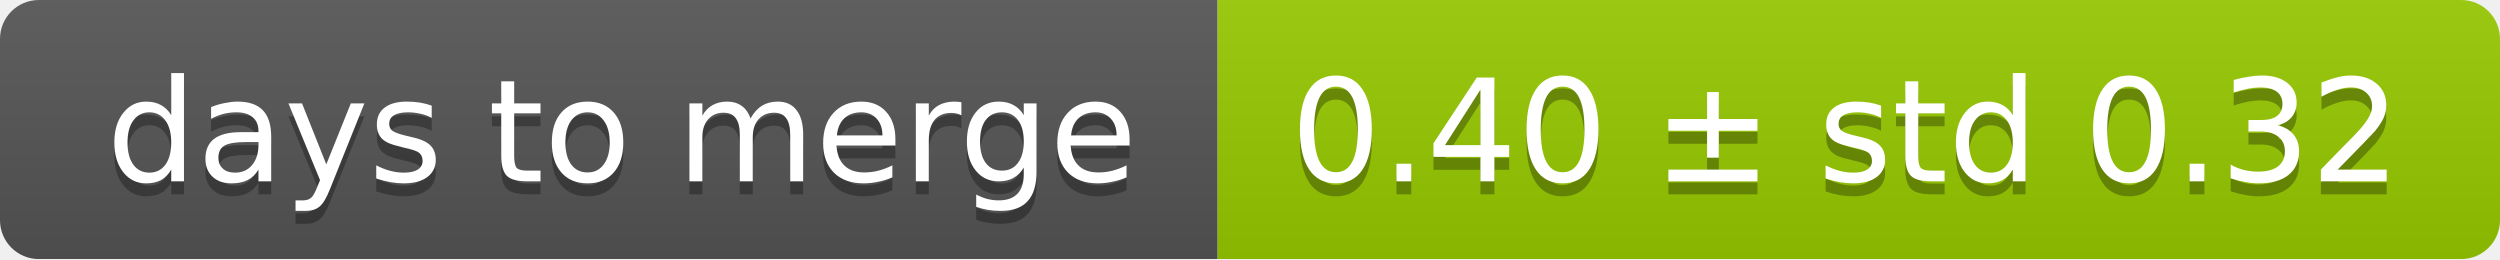
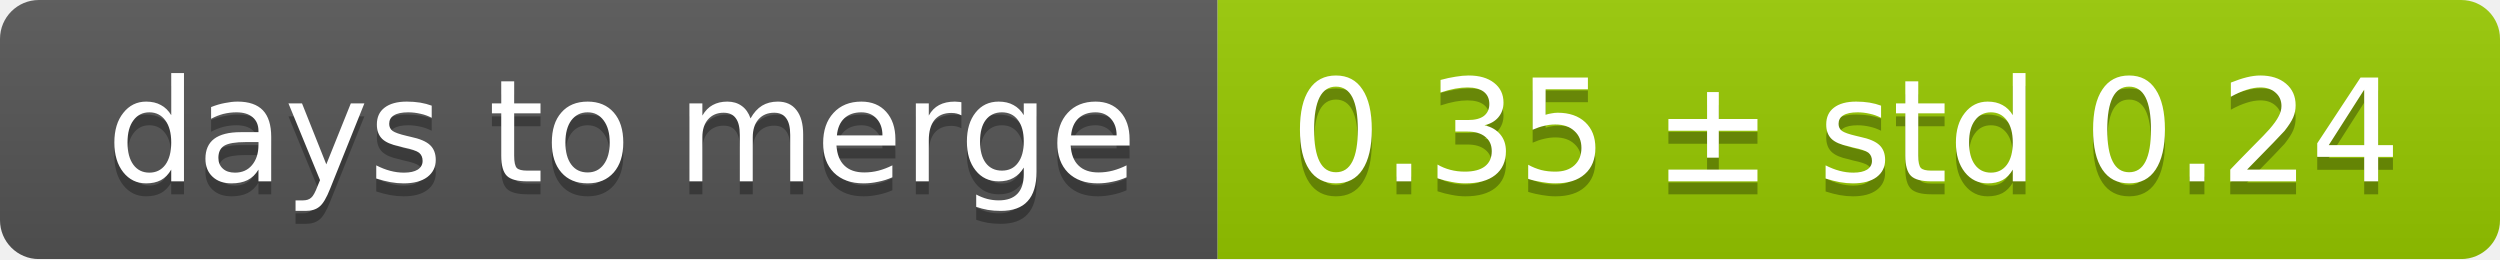
<svg xmlns="http://www.w3.org/2000/svg" width="193" height="20">
  <linearGradient id="smooth" x2="0" y2="100%">
    <stop offset="0" stop-color="#bbb" stop-opacity=".1" />
    <stop offset="1" stop-opacity=".1" />
  </linearGradient>
  <mask id="round">
    <rect width="193" height="20" rx="3" fill="#fff" />
  </mask>
  <g mask="url(#round)">
    <rect width="94" height="20" fill="#555" />
    <rect x="94" width="99" height="20" fill="#97ca00" />
    <rect width="193" height="20" fill="url(#smooth)" />
  </g>
  <g fill="#fff" text-anchor="middle" font-family="DejaVu Sans,Verdana,Geneva,sans-serif" font-size="11">
    <text x="48" y="15" fill="#010101" fill-opacity=".3">days to merge</text>
    <text x="48" y="14">days to merge</text>
-     <text x="142.5" y="15" fill="#010101" fill-opacity=".3">0.40 ± std 0.32</text>
-     <text x="142.5" y="14">0.40 ± std 0.32</text>
+     <text x="142.5" y="15" fill="#010101" fill-opacity=".3">0.35 ± std 0.24</text>
+     <text x="142.5" y="14">0.35 ± std 0.24</text>
  </g>
</svg>
